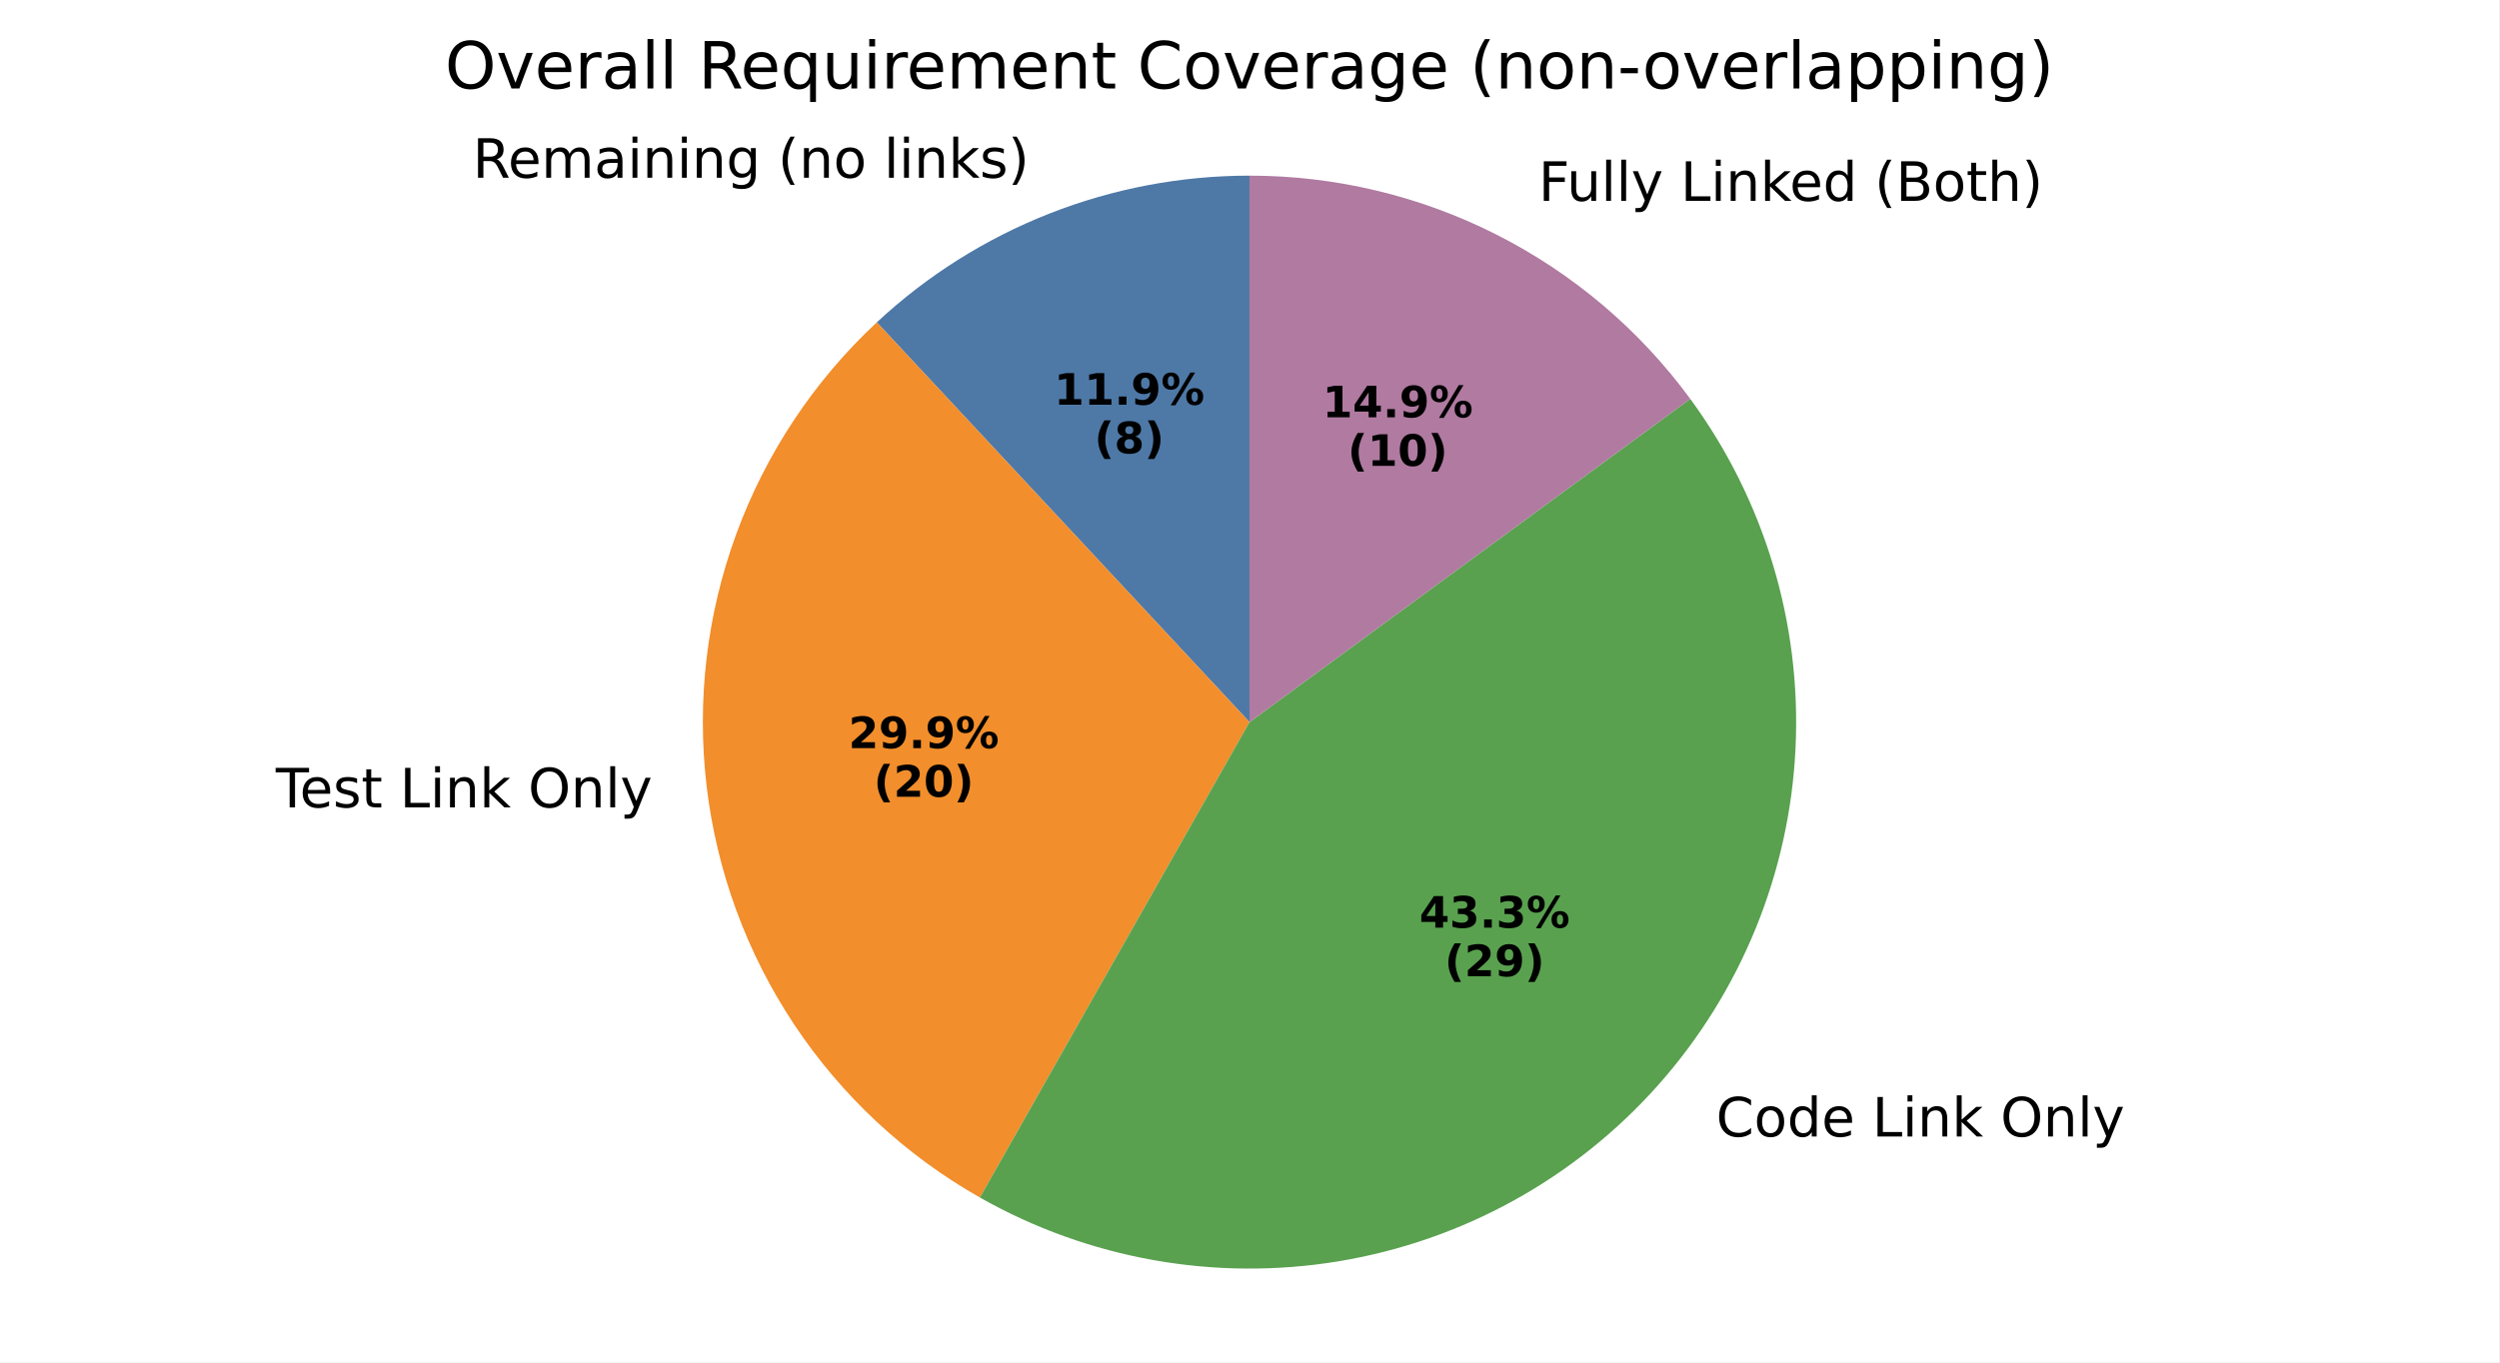
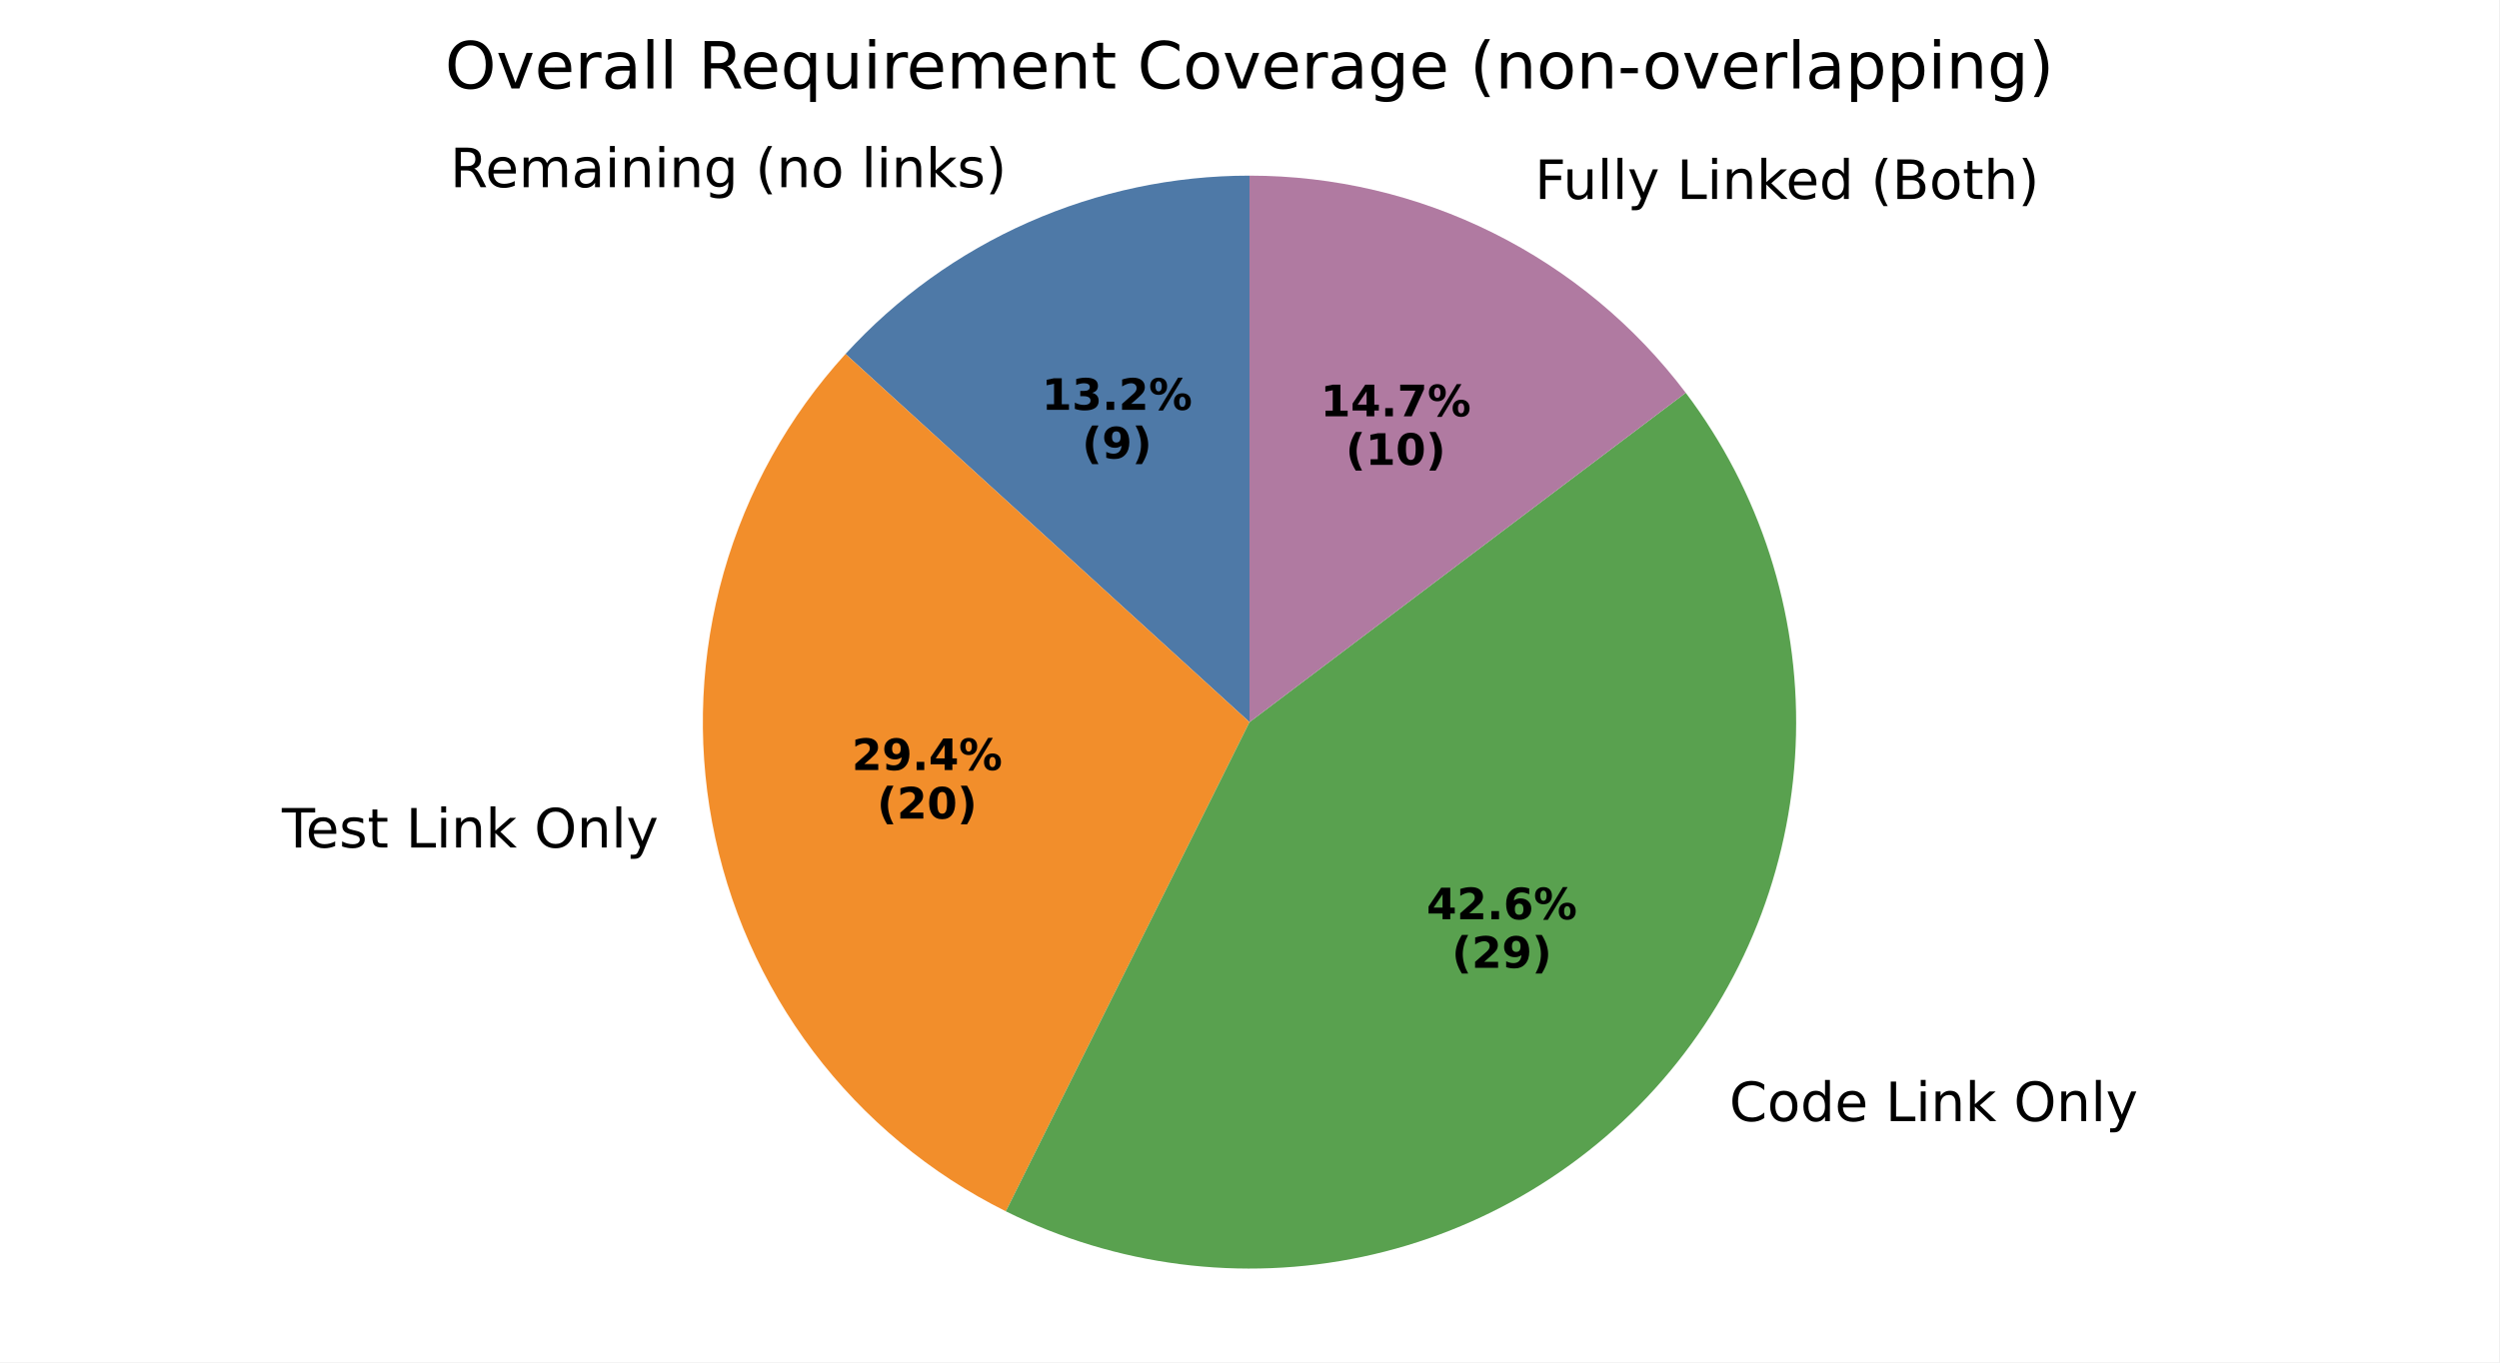
<svg xmlns="http://www.w3.org/2000/svg" xmlns:xlink="http://www.w3.org/1999/xlink" width="460.8pt" height="251.278pt" viewBox="0 0 460.8 251.278" version="1.1">
  <defs>
    <style type="text/css">*{stroke-linejoin: round; stroke-linecap: butt}</style>
  </defs>
  <g id="figure_1">
    <g id="patch_1">
      <path d="M 0 251.278  L 460.8 251.278  L 460.8 0  L 0 0  z " style="fill: #ffffff" />
    </g>
    <g id="axes_1">
      <g id="patch_2">
-         <path d="M 230.4 32.398  C 217.759 32.398 205.231 34.776 193.469 39.407  C 181.707 44.039 170.921 50.841 161.674 59.46  L 230.4 133.198  z " style="fill: #4e79a7" />
+         <path d="M 230.4 32.398  C 216.379 32.398 202.511 35.324 189.685 40.987  C 176.858 46.65 165.353 54.928 155.908 65.29  L 230.4 133.198  z " style="fill: #4e79a7" />
      </g>
      <g id="patch_3">
-         <path d="M 161.674 59.46  C 150.096 70.251 141.221 83.618 135.769 98.476  C 130.317 113.334 128.44 129.269 130.292 144.987  C 132.143 160.706 137.67 175.769 146.424 188.954  C 155.178 202.139 166.916 213.079 180.684 220.885  L 230.4 133.198  z " style="fill: #f28e2b" />
+         <path d="M 155.908 65.29  C 145.403 76.812 137.715 90.616 133.448 105.613  C 129.181 120.61 128.451 136.394 131.316 151.721  C 134.181 167.047 140.563 181.502 149.96 193.944  C 159.356 206.387 171.512 216.481 185.469 223.431  L 230.4 133.198  z " style="fill: #f28e2b" />
      </g>
      <g id="patch_4">
-         <path d="M 180.684 220.885  C 200.746 232.26 224.116 236.412 246.868 232.644  C 269.621 228.876 290.405 217.412 305.729 200.177  C 321.054 182.943 330.008 160.96 331.089 137.923  C 332.17 114.886 325.313 92.162 311.67 73.568  L 230.4 133.198  z " style="fill: #59a14f" />
+         <path d="M 185.469 223.431  C 205.805 233.557 228.978 236.517 251.206 231.828  C 273.433 227.139 293.437 215.071 307.949 197.594  C 322.462 180.118 330.649 158.238 331.173 135.527  C 331.698 112.816 324.53 90.581 310.84 72.453  L 230.4 133.198  z " style="fill: #59a14f" />
      </g>
      <g id="patch_5">
-         <path d="M 311.67 73.568  C 302.308 60.807 290.07 50.43 275.952 43.278  C 261.833 36.126 246.227 32.398 230.4 32.398  L 230.4 133.198  z " style="fill: #b07aa1" />
+         <path d="M 310.84 72.453  C 301.444 60.01 289.288 49.916 275.331 42.966  C 261.373 36.016 245.992 32.398 230.4 32.398  L 230.4 133.198  z " style="fill: #b07aa1" />
      </g>
      <g id="matplotlib.axis_1" />
      <g id="matplotlib.axis_2" />
      <g id="text_1">
-         <g transform="translate(87.16628 32.78751) scale(0.1 -0.1)">
+         <g transform="translate(83.00365 34.52515) scale(0.1 -0.1)">
          <defs>
            <path id="DejaVuSans-52" d="M 2841 2188  Q 3044 2119 3236 1894  Q 3428 1669 3622 1275  L 4263 0  L 3584 0  L 2988 1197  Q 2756 1666 2539 1819  Q 2322 1972 1947 1972  L 1259 1972  L 1259 0  L 628 0  L 628 4666  L 2053 4666  Q 2853 4666 3247 4331  Q 3641 3997 3641 3322  Q 3641 2881 3436 2590  Q 3231 2300 2841 2188  z M 1259 4147  L 1259 2491  L 2053 2491  Q 2509 2491 2742 2702  Q 2975 2913 2975 3322  Q 2975 3731 2742 3939  Q 2509 4147 2053 4147  L 1259 4147  z " transform="scale(0.015625)" />
            <path id="DejaVuSans-65" d="M 3597 1894  L 3597 1613  L 953 1613  Q 991 1019 1311 708  Q 1631 397 2203 397  Q 2534 397 2845 478  Q 3156 559 3463 722  L 3463 178  Q 3153 47 2828 -22  Q 2503 -91 2169 -91  Q 1331 -91 842 396  Q 353 884 353 1716  Q 353 2575 817 3079  Q 1281 3584 2069 3584  Q 2775 3584 3186 3129  Q 3597 2675 3597 1894  z M 3022 2063  Q 3016 2534 2758 2815  Q 2500 3097 2075 3097  Q 1594 3097 1305 2825  Q 1016 2553 972 2059  L 3022 2063  z " transform="scale(0.015625)" />
            <path id="DejaVuSans-6d" d="M 3328 2828  Q 3544 3216 3844 3400  Q 4144 3584 4550 3584  Q 5097 3584 5394 3201  Q 5691 2819 5691 2113  L 5691 0  L 5113 0  L 5113 2094  Q 5113 2597 4934 2840  Q 4756 3084 4391 3084  Q 3944 3084 3684 2787  Q 3425 2491 3425 1978  L 3425 0  L 2847 0  L 2847 2094  Q 2847 2600 2669 2842  Q 2491 3084 2119 3084  Q 1678 3084 1418 2786  Q 1159 2488 1159 1978  L 1159 0  L 581 0  L 581 3500  L 1159 3500  L 1159 2956  Q 1356 3278 1631 3431  Q 1906 3584 2284 3584  Q 2666 3584 2933 3390  Q 3200 3197 3328 2828  z " transform="scale(0.015625)" />
            <path id="DejaVuSans-61" d="M 2194 1759  Q 1497 1759 1228 1600  Q 959 1441 959 1056  Q 959 750 1161 570  Q 1363 391 1709 391  Q 2188 391 2477 730  Q 2766 1069 2766 1631  L 2766 1759  L 2194 1759  z M 3341 1997  L 3341 0  L 2766 0  L 2766 531  Q 2569 213 2275 61  Q 1981 -91 1556 -91  Q 1019 -91 701 211  Q 384 513 384 1019  Q 384 1609 779 1909  Q 1175 2209 1959 2209  L 2766 2209  L 2766 2266  Q 2766 2663 2505 2880  Q 2244 3097 1772 3097  Q 1472 3097 1187 3025  Q 903 2953 641 2809  L 641 3341  Q 956 3463 1253 3523  Q 1550 3584 1831 3584  Q 2591 3584 2966 3190  Q 3341 2797 3341 1997  z " transform="scale(0.015625)" />
            <path id="DejaVuSans-69" d="M 603 3500  L 1178 3500  L 1178 0  L 603 0  L 603 3500  z M 603 4863  L 1178 4863  L 1178 4134  L 603 4134  L 603 4863  z " transform="scale(0.015625)" />
            <path id="DejaVuSans-6e" d="M 3513 2113  L 3513 0  L 2938 0  L 2938 2094  Q 2938 2591 2744 2837  Q 2550 3084 2163 3084  Q 1697 3084 1428 2787  Q 1159 2491 1159 1978  L 1159 0  L 581 0  L 581 3500  L 1159 3500  L 1159 2956  Q 1366 3272 1645 3428  Q 1925 3584 2291 3584  Q 2894 3584 3203 3211  Q 3513 2838 3513 2113  z " transform="scale(0.015625)" />
            <path id="DejaVuSans-67" d="M 2906 1791  Q 2906 2416 2648 2759  Q 2391 3103 1925 3103  Q 1463 3103 1205 2759  Q 947 2416 947 1791  Q 947 1169 1205 825  Q 1463 481 1925 481  Q 2391 481 2648 825  Q 2906 1169 2906 1791  z M 3481 434  Q 3481 -459 3084 -895  Q 2688 -1331 1869 -1331  Q 1566 -1331 1297 -1286  Q 1028 -1241 775 -1147  L 775 -588  Q 1028 -725 1275 -790  Q 1522 -856 1778 -856  Q 2344 -856 2625 -561  Q 2906 -266 2906 331  L 2906 616  Q 2728 306 2450 153  Q 2172 0 1784 0  Q 1141 0 747 490  Q 353 981 353 1791  Q 353 2603 747 3093  Q 1141 3584 1784 3584  Q 2172 3584 2450 3431  Q 2728 3278 2906 2969  L 2906 3500  L 3481 3500  L 3481 434  z " transform="scale(0.015625)" />
            <path id="DejaVuSans-20" transform="scale(0.015625)" />
            <path id="DejaVuSans-28" d="M 1984 4856  Q 1566 4138 1362 3434  Q 1159 2731 1159 2009  Q 1159 1288 1364 580  Q 1569 -128 1984 -844  L 1484 -844  Q 1016 -109 783 600  Q 550 1309 550 2009  Q 550 2706 781 3412  Q 1013 4119 1484 4856  L 1984 4856  z " transform="scale(0.015625)" />
            <path id="DejaVuSans-6f" d="M 1959 3097  Q 1497 3097 1228 2736  Q 959 2375 959 1747  Q 959 1119 1226 758  Q 1494 397 1959 397  Q 2419 397 2687 759  Q 2956 1122 2956 1747  Q 2956 2369 2687 2733  Q 2419 3097 1959 3097  z M 1959 3584  Q 2709 3584 3137 3096  Q 3566 2609 3566 1747  Q 3566 888 3137 398  Q 2709 -91 1959 -91  Q 1206 -91 779 398  Q 353 888 353 1747  Q 353 2609 779 3096  Q 1206 3584 1959 3584  z " transform="scale(0.015625)" />
            <path id="DejaVuSans-6c" d="M 603 4863  L 1178 4863  L 1178 0  L 603 0  L 603 4863  z " transform="scale(0.015625)" />
            <path id="DejaVuSans-6b" d="M 581 4863  L 1159 4863  L 1159 1991  L 2875 3500  L 3609 3500  L 1753 1863  L 3688 0  L 2938 0  L 1159 1709  L 1159 0  L 581 0  L 581 4863  z " transform="scale(0.015625)" />
            <path id="DejaVuSans-73" d="M 2834 3397  L 2834 2853  Q 2591 2978 2328 3040  Q 2066 3103 1784 3103  Q 1356 3103 1142 2972  Q 928 2841 928 2578  Q 928 2378 1081 2264  Q 1234 2150 1697 2047  L 1894 2003  Q 2506 1872 2764 1633  Q 3022 1394 3022 966  Q 3022 478 2636 193  Q 2250 -91 1575 -91  Q 1294 -91 989 -36  Q 684 19 347 128  L 347 722  Q 666 556 975 473  Q 1284 391 1588 391  Q 1994 391 2212 530  Q 2431 669 2431 922  Q 2431 1156 2273 1281  Q 2116 1406 1581 1522  L 1381 1569  Q 847 1681 609 1914  Q 372 2147 372 2553  Q 372 3047 722 3315  Q 1072 3584 1716 3584  Q 2034 3584 2315 3537  Q 2597 3491 2834 3397  z " transform="scale(0.015625)" />
            <path id="DejaVuSans-29" d="M 513 4856  L 1013 4856  Q 1481 4119 1714 3412  Q 1947 2706 1947 2009  Q 1947 1309 1714 600  Q 1481 -109 1013 -844  L 513 -844  Q 928 -128 1133 580  Q 1338 1288 1338 2009  Q 1338 2731 1133 3434  Q 928 4138 513 4856  z " transform="scale(0.015625)" />
          </defs>
          <use xlink:href="#DejaVuSans-52" />
          <use xlink:href="#DejaVuSans-65" transform="translate(64.98242 0)" />
          <use xlink:href="#DejaVuSans-6d" transform="translate(126.5059 0)" />
          <use xlink:href="#DejaVuSans-61" transform="translate(223.918 0)" />
          <use xlink:href="#DejaVuSans-69" transform="translate(285.1973 0)" />
          <use xlink:href="#DejaVuSans-6e" transform="translate(312.9805 0)" />
          <use xlink:href="#DejaVuSans-69" transform="translate(376.3594 0)" />
          <use xlink:href="#DejaVuSans-6e" transform="translate(404.1426 0)" />
          <use xlink:href="#DejaVuSans-67" transform="translate(467.5215 0)" />
          <use xlink:href="#DejaVuSans-20" transform="translate(530.998 0)" />
          <use xlink:href="#DejaVuSans-28" transform="translate(562.7852 0)" />
          <use xlink:href="#DejaVuSans-6e" transform="translate(601.7988 0)" />
          <use xlink:href="#DejaVuSans-6f" transform="translate(665.1777 0)" />
          <use xlink:href="#DejaVuSans-20" transform="translate(726.3594 0)" />
          <use xlink:href="#DejaVuSans-6c" transform="translate(758.1465 0)" />
          <use xlink:href="#DejaVuSans-69" transform="translate(785.9297 0)" />
          <use xlink:href="#DejaVuSans-6e" transform="translate(813.7129 0)" />
          <use xlink:href="#DejaVuSans-6b" transform="translate(877.0918 0)" />
          <use xlink:href="#DejaVuSans-73" transform="translate(935.002 0)" />
          <use xlink:href="#DejaVuSans-29" transform="translate(987.1016 0)" />
        </g>
      </g>
      <g id="text_2">
-         <g transform="translate(194.3644 74.65207) scale(0.08 -0.08)">
+         <g transform="translate(192.0938 75.59993) scale(0.08 -0.08)">
          <defs>
            <path id="DejaVuSans-Bold-31" d="M 750 831  L 1813 831  L 1813 3847  L 722 3622  L 722 4441  L 1806 4666  L 2950 4666  L 2950 831  L 4013 831  L 4013 0  L 750 0  L 750 831  z " transform="scale(0.015625)" />
+             <path id="DejaVuSans-Bold-33" d="M 2981 2516  Q 3453 2394 3698 2092  Q 3944 1791 3944 1325  Q 3944 631 3412 270  Q 2881 -91 1863 -91  Q 1503 -91 1142 -33  Q 781 25 428 141  L 428 1069  Q 766 900 1098 814  Q 1431 728 1753 728  Q 2231 728 2486 893  Q 2741 1059 2741 1369  Q 2741 1688 2480 1852  Q 2219 2016 1709 2016  L 1228 2016  L 1228 2791  L 1734 2791  Q 2188 2791 2409 2933  Q 2631 3075 2631 3366  Q 2631 3634 2415 3781  Q 2200 3928 1806 3928  Q 1516 3928 1219 3862  Q 922 3797 628 3669  L 628 4550  Q 984 4650 1334 4700  Q 1684 4750 2022 4750  Q 2931 4750 3382 4451  Q 3834 4153 3834 3553  Q 3834 3144 3618 2883  Q 3403 2622 2981 2516  z " transform="scale(0.015625)" />
            <path id="DejaVuSans-Bold-2e" d="M 653 1209  L 1778 1209  L 1778 0  L 653 0  L 653 1209  z " transform="scale(0.015625)" />
+             <path id="DejaVuSans-Bold-32" d="M 1844 884  L 3897 884  L 3897 0  L 506 0  L 506 884  L 2209 2388  Q 2438 2594 2547 2791  Q 2656 2988 2656 3200  Q 2656 3528 2436 3728  Q 2216 3928 1850 3928  Q 1569 3928 1234 3808  Q 900 3688 519 3450  L 519 4475  Q 925 4609 1322 4679  Q 1719 4750 2100 4750  Q 2938 4750 3402 4381  Q 3866 4013 3866 3353  Q 3866 2972 3669 2642  Q 3472 2313 2841 1759  L 1844 884  z " transform="scale(0.015625)" />
+             <path id="DejaVuSans-Bold-25" d="M 4959 1925  Q 4738 1925 4616 1733  Q 4494 1541 4494 1184  Q 4494 825 4614 633  Q 4734 441 4959 441  Q 5184 441 5303 633  Q 5422 825 5422 1184  Q 5422 1541 5301 1733  Q 5181 1925 4959 1925  z M 4959 2450  Q 5541 2450 5875 2112  Q 6209 1775 6209 1184  Q 6209 594 5875 251  Q 5541 -91 4959 -91  Q 4378 -91 4042 251  Q 3706 594 3706 1184  Q 3706 1772 4042 2111  Q 4378 2450 4959 2450  z M 2094 -91  L 1403 -91  L 4319 4750  L 5013 4750  L 2094 -91  z M 1453 4750  Q 2034 4750 2367 4411  Q 2700 4072 2700 3481  Q 2700 2891 2367 2550  Q 2034 2209 1453 2209  Q 872 2209 539 2550  Q 206 2891 206 3481  Q 206 4072 539 4411  Q 872 4750 1453 4750  z M 1453 4225  Q 1228 4225 1106 4031  Q 984 3838 984 3481  Q 984 3122 1106 2926  Q 1228 2731 1453 2731  Q 1678 2731 1798 2926  Q 1919 3122 1919 3481  Q 1919 3838 1797 4031  Q 1675 4225 1453 4225  z " transform="scale(0.015625)" />
+           </defs>
+           <use xlink:href="#DejaVuSans-Bold-31" />
+           <use xlink:href="#DejaVuSans-Bold-33" transform="translate(69.58008 0)" />
+           <use xlink:href="#DejaVuSans-Bold-2e" transform="translate(139.1602 0)" />
+           <use xlink:href="#DejaVuSans-Bold-32" transform="translate(177.1484 0)" />
+           <use xlink:href="#DejaVuSans-Bold-25" transform="translate(246.7285 0)" />
+         </g>
+         <g transform="translate(199.5313 84.55818) scale(0.08 -0.08)">
+           <defs>
+             <path id="DejaVuSans-Bold-28" d="M 2413 -844  L 1484 -844  Q 1006 -72 778 623  Q 550 1319 550 2003  Q 550 2688 779 3389  Q 1009 4091 1484 4856  L 2413 4856  Q 2013 4116 1813 3408  Q 1613 2700 1613 2009  Q 1613 1319 1811 609  Q 2009 -100 2413 -844  z " transform="scale(0.015625)" />
            <path id="DejaVuSans-Bold-39" d="M 641 103  L 641 966  Q 928 831 1190 764  Q 1453 697 1709 697  Q 2247 697 2547 995  Q 2847 1294 2900 1881  Q 2688 1725 2447 1647  Q 2206 1569 1925 1569  Q 1209 1569 770 1986  Q 331 2403 331 3084  Q 331 3838 820 4291  Q 1309 4744 2131 4744  Q 3044 4744 3544 4128  Q 4044 3513 4044 2388  Q 4044 1231 3459 570  Q 2875 -91 1856 -91  Q 1528 -91 1228 -42  Q 928 6 641 103  z M 2125 2350  Q 2441 2350 2600 2554  Q 2759 2759 2759 3169  Q 2759 3575 2600 3781  Q 2441 3988 2125 3988  Q 1809 3988 1650 3781  Q 1491 3575 1491 3169  Q 1491 2759 1650 2554  Q 1809 2350 2125 2350  z " transform="scale(0.015625)" />
-             <path id="DejaVuSans-Bold-25" d="M 4959 1925  Q 4738 1925 4616 1733  Q 4494 1541 4494 1184  Q 4494 825 4614 633  Q 4734 441 4959 441  Q 5184 441 5303 633  Q 5422 825 5422 1184  Q 5422 1541 5301 1733  Q 5181 1925 4959 1925  z M 4959 2450  Q 5541 2450 5875 2112  Q 6209 1775 6209 1184  Q 6209 594 5875 251  Q 5541 -91 4959 -91  Q 4378 -91 4042 251  Q 3706 594 3706 1184  Q 3706 1772 4042 2111  Q 4378 2450 4959 2450  z M 2094 -91  L 1403 -91  L 4319 4750  L 5013 4750  L 2094 -91  z M 1453 4750  Q 2034 4750 2367 4411  Q 2700 4072 2700 3481  Q 2700 2891 2367 2550  Q 2034 2209 1453 2209  Q 872 2209 539 2550  Q 206 2891 206 3481  Q 206 4072 539 4411  Q 872 4750 1453 4750  z M 1453 4225  Q 1228 4225 1106 4031  Q 984 3838 984 3481  Q 984 3122 1106 2926  Q 1228 2731 1453 2731  Q 1678 2731 1798 2926  Q 1919 3122 1919 3481  Q 1919 3838 1797 4031  Q 1675 4225 1453 4225  z " transform="scale(0.015625)" />
-           </defs>
-           <use xlink:href="#DejaVuSans-Bold-31" />
-           <use xlink:href="#DejaVuSans-Bold-31" transform="translate(69.58008 0)" />
-           <use xlink:href="#DejaVuSans-Bold-2e" transform="translate(139.1602 0)" />
-           <use xlink:href="#DejaVuSans-Bold-39" transform="translate(177.1484 0)" />
-           <use xlink:href="#DejaVuSans-Bold-25" transform="translate(246.7285 0)" />
-         </g>
-         <g transform="translate(201.8019 83.61032) scale(0.08 -0.08)">
-           <defs>
-             <path id="DejaVuSans-Bold-28" d="M 2413 -844  L 1484 -844  Q 1006 -72 778 623  Q 550 1319 550 2003  Q 550 2688 779 3389  Q 1009 4091 1484 4856  L 2413 4856  Q 2013 4116 1813 3408  Q 1613 2700 1613 2009  Q 1613 1319 1811 609  Q 2009 -100 2413 -844  z " transform="scale(0.015625)" />
-             <path id="DejaVuSans-Bold-38" d="M 2228 2088  Q 1891 2088 1709 1903  Q 1528 1719 1528 1375  Q 1528 1031 1709 848  Q 1891 666 2228 666  Q 2563 666 2741 848  Q 2919 1031 2919 1375  Q 2919 1722 2741 1905  Q 2563 2088 2228 2088  z M 1350 2484  Q 925 2613 709 2878  Q 494 3144 494 3541  Q 494 4131 934 4440  Q 1375 4750 2228 4750  Q 3075 4750 3515 4442  Q 3956 4134 3956 3541  Q 3956 3144 3739 2878  Q 3522 2613 3097 2484  Q 3572 2353 3814 2058  Q 4056 1763 4056 1313  Q 4056 619 3595 264  Q 3134 -91 2228 -91  Q 1319 -91 855 264  Q 391 619 391 1313  Q 391 1763 633 2058  Q 875 2353 1350 2484  z M 1631 3419  Q 1631 3141 1786 2991  Q 1941 2841 2228 2841  Q 2509 2841 2662 2991  Q 2816 3141 2816 3419  Q 2816 3697 2662 3845  Q 2509 3994 2228 3994  Q 1941 3994 1786 3844  Q 1631 3694 1631 3419  z " transform="scale(0.015625)" />
            <path id="DejaVuSans-Bold-29" d="M 513 -844  Q 913 -100 1113 609  Q 1313 1319 1313 2009  Q 1313 2700 1113 3408  Q 913 4116 513 4856  L 1441 4856  Q 1916 4091 2145 3389  Q 2375 2688 2375 2003  Q 2375 1319 2147 623  Q 1919 -72 1441 -844  L 513 -844  z " transform="scale(0.015625)" />
          </defs>
          <use xlink:href="#DejaVuSans-Bold-28" />
-           <use xlink:href="#DejaVuSans-Bold-38" transform="translate(45.70312 0)" />
+           <use xlink:href="#DejaVuSans-Bold-39" transform="translate(45.70312 0)" />
          <use xlink:href="#DejaVuSans-Bold-29" transform="translate(115.2832 0)" />
        </g>
      </g>
      <g id="text_3">
-         <g transform="translate(47.6713 148.9258) scale(0.1 -0.1)">
+         <g transform="translate(48.79814 156.3321) scale(0.1 -0.1)">
          <defs>
            <path id="DejaVuSans-54" d="M -19 4666  L 3928 4666  L 3928 4134  L 2272 4134  L 2272 0  L 1638 0  L 1638 4134  L -19 4134  L -19 4666  z " transform="scale(0.015625)" />
            <path id="DejaVuSans-74" d="M 1172 4494  L 1172 3500  L 2356 3500  L 2356 3053  L 1172 3053  L 1172 1153  Q 1172 725 1289 603  Q 1406 481 1766 481  L 2356 481  L 2356 0  L 1766 0  Q 1100 0 847 248  Q 594 497 594 1153  L 594 3053  L 172 3053  L 172 3500  L 594 3500  L 594 4494  L 1172 4494  z " transform="scale(0.015625)" />
            <path id="DejaVuSans-4c" d="M 628 4666  L 1259 4666  L 1259 531  L 3531 531  L 3531 0  L 628 0  L 628 4666  z " transform="scale(0.015625)" />
            <path id="DejaVuSans-4f" d="M 2522 4238  Q 1834 4238 1429 3725  Q 1025 3213 1025 2328  Q 1025 1447 1429 934  Q 1834 422 2522 422  Q 3209 422 3611 934  Q 4013 1447 4013 2328  Q 4013 3213 3611 3725  Q 3209 4238 2522 4238  z M 2522 4750  Q 3503 4750 4090 4092  Q 4678 3434 4678 2328  Q 4678 1225 4090 567  Q 3503 -91 2522 -91  Q 1538 -91 948 565  Q 359 1222 359 2328  Q 359 3434 948 4092  Q 1538 4750 2522 4750  z " transform="scale(0.015625)" />
            <path id="DejaVuSans-79" d="M 2059 -325  Q 1816 -950 1584 -1140  Q 1353 -1331 966 -1331  L 506 -1331  L 506 -850  L 844 -850  Q 1081 -850 1212 -737  Q 1344 -625 1503 -206  L 1606 56  L 191 3500  L 800 3500  L 1894 763  L 2988 3500  L 3597 3500  L 2059 -325  z " transform="scale(0.015625)" />
          </defs>
          <use xlink:href="#DejaVuSans-20" />
          <use xlink:href="#DejaVuSans-54" transform="translate(31.78711 0)" />
          <use xlink:href="#DejaVuSans-65" transform="translate(75.87109 0)" />
          <use xlink:href="#DejaVuSans-73" transform="translate(137.3945 0)" />
          <use xlink:href="#DejaVuSans-74" transform="translate(189.4941 0)" />
          <use xlink:href="#DejaVuSans-20" transform="translate(228.7031 0)" />
          <use xlink:href="#DejaVuSans-4c" transform="translate(260.4902 0)" />
          <use xlink:href="#DejaVuSans-69" transform="translate(316.2031 0)" />
          <use xlink:href="#DejaVuSans-6e" transform="translate(343.9863 0)" />
          <use xlink:href="#DejaVuSans-6b" transform="translate(407.3652 0)" />
          <use xlink:href="#DejaVuSans-20" transform="translate(465.2754 0)" />
          <use xlink:href="#DejaVuSans-4f" transform="translate(497.0625 0)" />
          <use xlink:href="#DejaVuSans-6e" transform="translate(575.7734 0)" />
          <use xlink:href="#DejaVuSans-6c" transform="translate(639.1523 0)" />
          <use xlink:href="#DejaVuSans-79" transform="translate(666.9355 0)" />
        </g>
      </g>
      <g id="text_4">
-         <g transform="translate(156.458 138.0002) scale(0.08 -0.08)">
-           <defs>
-             <path id="DejaVuSans-Bold-32" d="M 1844 884  L 3897 884  L 3897 0  L 506 0  L 506 884  L 2209 2388  Q 2438 2594 2547 2791  Q 2656 2988 2656 3200  Q 2656 3528 2436 3728  Q 2216 3928 1850 3928  Q 1569 3928 1234 3808  Q 900 3688 519 3450  L 519 4475  Q 925 4609 1322 4679  Q 1719 4750 2100 4750  Q 2938 4750 3402 4381  Q 3866 4013 3866 3353  Q 3866 2972 3669 2642  Q 3472 2313 2841 1759  L 1844 884  z " transform="scale(0.015625)" />
+         <g transform="translate(157.0727 142.0401) scale(0.08 -0.08)">
+           <defs>
+             <path id="DejaVuSans-Bold-34" d="M 2356 3675  L 1038 1722  L 2356 1722  L 2356 3675  z M 2156 4666  L 3494 4666  L 3494 1722  L 4159 1722  L 4159 850  L 3494 850  L 3494 0  L 2356 0  L 2356 850  L 288 850  L 288 1881  L 2156 4666  z " transform="scale(0.015625)" />
          </defs>
          <use xlink:href="#DejaVuSans-Bold-32" />
          <use xlink:href="#DejaVuSans-Bold-39" transform="translate(69.58008 0)" />
          <use xlink:href="#DejaVuSans-Bold-2e" transform="translate(139.1602 0)" />
-           <use xlink:href="#DejaVuSans-Bold-39" transform="translate(177.1484 0)" />
-           <use xlink:href="#DejaVuSans-Bold-25" transform="translate(246.7285 0)" />
-         </g>
-         <g transform="translate(161.1124 146.9585) scale(0.08 -0.08)">
+           <use xlink:href="#DejaVuSans-Bold-34" transform="translate(177.1484 0)" />
+           <use xlink:href="#DejaVuSans-Bold-25" transform="translate(246.7285 0)" />
+         </g>
+         <g transform="translate(161.727 150.9983) scale(0.08 -0.08)">
          <defs>
            <path id="DejaVuSans-Bold-30" d="M 2944 2338  Q 2944 3213 2780 3570  Q 2616 3928 2228 3928  Q 1841 3928 1675 3570  Q 1509 3213 1509 2338  Q 1509 1453 1675 1090  Q 1841 728 2228 728  Q 2613 728 2778 1090  Q 2944 1453 2944 2338  z M 4147 2328  Q 4147 1169 3647 539  Q 3147 -91 2228 -91  Q 1306 -91 806 539  Q 306 1169 306 2328  Q 306 3491 806 4120  Q 1306 4750 2228 4750  Q 3147 4750 3647 4120  Q 4147 3491 4147 2328  z " transform="scale(0.015625)" />
          </defs>
          <use xlink:href="#DejaVuSans-Bold-28" />
          <use xlink:href="#DejaVuSans-Bold-32" transform="translate(45.70312 0)" />
          <use xlink:href="#DejaVuSans-Bold-30" transform="translate(115.2832 0)" />
          <use xlink:href="#DejaVuSans-Bold-29" transform="translate(184.8633 0)" />
        </g>
      </g>
      <g id="text_5">
-         <g transform="translate(313.2623 209.6345) scale(0.1 -0.1)">
+         <g transform="translate(315.704 206.7934) scale(0.1 -0.1)">
          <defs>
            <path id="DejaVuSans-43" d="M 4122 4306  L 4122 3641  Q 3803 3938 3442 4084  Q 3081 4231 2675 4231  Q 1875 4231 1450 3742  Q 1025 3253 1025 2328  Q 1025 1406 1450 917  Q 1875 428 2675 428  Q 3081 428 3442 575  Q 3803 722 4122 1019  L 4122 359  Q 3791 134 3420 21  Q 3050 -91 2638 -91  Q 1578 -91 968 557  Q 359 1206 359 2328  Q 359 3453 968 4101  Q 1578 4750 2638 4750  Q 3056 4750 3426 4639  Q 3797 4528 4122 4306  z " transform="scale(0.015625)" />
            <path id="DejaVuSans-64" d="M 2906 2969  L 2906 4863  L 3481 4863  L 3481 0  L 2906 0  L 2906 525  Q 2725 213 2448 61  Q 2172 -91 1784 -91  Q 1150 -91 751 415  Q 353 922 353 1747  Q 353 2572 751 3078  Q 1150 3584 1784 3584  Q 2172 3584 2448 3432  Q 2725 3281 2906 2969  z M 947 1747  Q 947 1113 1208 752  Q 1469 391 1925 391  Q 2381 391 2643 752  Q 2906 1113 2906 1747  Q 2906 2381 2643 2742  Q 2381 3103 1925 3103  Q 1469 3103 1208 2742  Q 947 2381 947 1747  z " transform="scale(0.015625)" />
          </defs>
          <use xlink:href="#DejaVuSans-20" />
          <use xlink:href="#DejaVuSans-43" transform="translate(31.78711 0)" />
          <use xlink:href="#DejaVuSans-6f" transform="translate(101.6113 0)" />
          <use xlink:href="#DejaVuSans-64" transform="translate(162.793 0)" />
          <use xlink:href="#DejaVuSans-65" transform="translate(226.2695 0)" />
          <use xlink:href="#DejaVuSans-20" transform="translate(287.793 0)" />
          <use xlink:href="#DejaVuSans-4c" transform="translate(319.5801 0)" />
          <use xlink:href="#DejaVuSans-69" transform="translate(375.293 0)" />
          <use xlink:href="#DejaVuSans-6e" transform="translate(403.0762 0)" />
          <use xlink:href="#DejaVuSans-6b" transform="translate(466.4551 0)" />
          <use xlink:href="#DejaVuSans-20" transform="translate(524.3652 0)" />
          <use xlink:href="#DejaVuSans-4f" transform="translate(556.1523 0)" />
          <use xlink:href="#DejaVuSans-6e" transform="translate(634.8633 0)" />
          <use xlink:href="#DejaVuSans-6c" transform="translate(698.2422 0)" />
          <use xlink:href="#DejaVuSans-79" transform="translate(726.0254 0)" />
        </g>
      </g>
      <g id="text_6">
-         <g transform="translate(261.7208 171.1141) scale(0.08 -0.08)">
-           <defs>
-             <path id="DejaVuSans-Bold-34" d="M 2356 3675  L 1038 1722  L 2356 1722  L 2356 3675  z M 2156 4666  L 3494 4666  L 3494 1722  L 4159 1722  L 4159 850  L 3494 850  L 3494 0  L 2356 0  L 2356 850  L 288 850  L 288 1881  L 2156 4666  z " transform="scale(0.015625)" />
-             <path id="DejaVuSans-Bold-33" d="M 2981 2516  Q 3453 2394 3698 2092  Q 3944 1791 3944 1325  Q 3944 631 3412 270  Q 2881 -91 1863 -91  Q 1503 -91 1142 -33  Q 781 25 428 141  L 428 1069  Q 766 900 1098 814  Q 1431 728 1753 728  Q 2231 728 2486 893  Q 2741 1059 2741 1369  Q 2741 1688 2480 1852  Q 2219 2016 1709 2016  L 1228 2016  L 1228 2791  L 1734 2791  Q 2188 2791 2409 2933  Q 2631 3075 2631 3366  Q 2631 3634 2415 3781  Q 2200 3928 1806 3928  Q 1516 3928 1219 3862  Q 922 3797 628 3669  L 628 4550  Q 984 4650 1334 4700  Q 1684 4750 2022 4750  Q 2931 4750 3382 4451  Q 3834 4153 3834 3553  Q 3834 3144 3618 2883  Q 3403 2622 2981 2516  z " transform="scale(0.015625)" />
+         <g transform="translate(263.0526 169.5644) scale(0.08 -0.08)">
+           <defs>
+             <path id="DejaVuSans-Bold-36" d="M 2316 2303  Q 2000 2303 1842 2098  Q 1684 1894 1684 1484  Q 1684 1075 1842 870  Q 2000 666 2316 666  Q 2634 666 2792 870  Q 2950 1075 2950 1484  Q 2950 1894 2792 2098  Q 2634 2303 2316 2303  z M 3803 4544  L 3803 3681  Q 3506 3822 3243 3889  Q 2981 3956 2731 3956  Q 2194 3956 1894 3657  Q 1594 3359 1544 2772  Q 1750 2925 1990 3001  Q 2231 3078 2516 3078  Q 3231 3078 3670 2659  Q 4109 2241 4109 1563  Q 4109 813 3618 361  Q 3128 -91 2303 -91  Q 1394 -91 895 523  Q 397 1138 397 2266  Q 397 3422 980 4083  Q 1563 4744 2578 4744  Q 2900 4744 3203 4694  Q 3506 4644 3803 4544  z " transform="scale(0.015625)" />
          </defs>
          <use xlink:href="#DejaVuSans-Bold-34" />
-           <use xlink:href="#DejaVuSans-Bold-33" transform="translate(69.58008 0)" />
-           <use xlink:href="#DejaVuSans-Bold-2e" transform="translate(139.1602 0)" />
-           <use xlink:href="#DejaVuSans-Bold-33" transform="translate(177.1484 0)" />
-           <use xlink:href="#DejaVuSans-Bold-25" transform="translate(246.7285 0)" />
-         </g>
-         <g transform="translate(266.3751 180.0723) scale(0.08 -0.08)">
+           <use xlink:href="#DejaVuSans-Bold-32" transform="translate(69.58008 0)" />
+           <use xlink:href="#DejaVuSans-Bold-2e" transform="translate(139.1602 0)" />
+           <use xlink:href="#DejaVuSans-Bold-36" transform="translate(177.1484 0)" />
+           <use xlink:href="#DejaVuSans-Bold-25" transform="translate(246.7285 0)" />
+         </g>
+         <g transform="translate(267.707 178.5227) scale(0.08 -0.08)">
          <use xlink:href="#DejaVuSans-Bold-28" />
          <use xlink:href="#DejaVuSans-Bold-32" transform="translate(45.70312 0)" />
          <use xlink:href="#DejaVuSans-Bold-39" transform="translate(115.2832 0)" />
          <use xlink:href="#DejaVuSans-Bold-29" transform="translate(184.8633 0)" />
        </g>
      </g>
      <g id="text_7">
-         <g transform="translate(280.5068 37.04496) scale(0.1 -0.1)">
+         <g transform="translate(279.8235 36.70174) scale(0.1 -0.1)">
          <defs>
            <path id="DejaVuSans-46" d="M 628 4666  L 3309 4666  L 3309 4134  L 1259 4134  L 1259 2759  L 3109 2759  L 3109 2228  L 1259 2228  L 1259 0  L 628 0  L 628 4666  z " transform="scale(0.015625)" />
            <path id="DejaVuSans-75" d="M 544 1381  L 544 3500  L 1119 3500  L 1119 1403  Q 1119 906 1312 657  Q 1506 409 1894 409  Q 2359 409 2629 706  Q 2900 1003 2900 1516  L 2900 3500  L 3475 3500  L 3475 0  L 2900 0  L 2900 538  Q 2691 219 2414 64  Q 2138 -91 1772 -91  Q 1169 -91 856 284  Q 544 659 544 1381  z M 1991 3584  L 1991 3584  z " transform="scale(0.015625)" />
            <path id="DejaVuSans-42" d="M 1259 2228  L 1259 519  L 2272 519  Q 2781 519 3026 730  Q 3272 941 3272 1375  Q 3272 1813 3026 2020  Q 2781 2228 2272 2228  L 1259 2228  z M 1259 4147  L 1259 2741  L 2194 2741  Q 2656 2741 2882 2914  Q 3109 3088 3109 3444  Q 3109 3797 2882 3972  Q 2656 4147 2194 4147  L 1259 4147  z M 628 4666  L 2241 4666  Q 2963 4666 3353 4366  Q 3744 4066 3744 3513  Q 3744 3084 3544 2831  Q 3344 2578 2956 2516  Q 3422 2416 3680 2098  Q 3938 1781 3938 1306  Q 3938 681 3513 340  Q 3088 0 2303 0  L 628 0  L 628 4666  z " transform="scale(0.015625)" />
            <path id="DejaVuSans-68" d="M 3513 2113  L 3513 0  L 2938 0  L 2938 2094  Q 2938 2591 2744 2837  Q 2550 3084 2163 3084  Q 1697 3084 1428 2787  Q 1159 2491 1159 1978  L 1159 0  L 581 0  L 581 4863  L 1159 4863  L 1159 2956  Q 1366 3272 1645 3428  Q 1925 3584 2291 3584  Q 2894 3584 3203 3211  Q 3513 2838 3513 2113  z " transform="scale(0.015625)" />
          </defs>
          <use xlink:href="#DejaVuSans-20" />
          <use xlink:href="#DejaVuSans-46" transform="translate(31.78711 0)" />
          <use xlink:href="#DejaVuSans-75" transform="translate(83.80664 0)" />
          <use xlink:href="#DejaVuSans-6c" transform="translate(147.1855 0)" />
          <use xlink:href="#DejaVuSans-6c" transform="translate(174.9688 0)" />
          <use xlink:href="#DejaVuSans-79" transform="translate(202.752 0)" />
          <use xlink:href="#DejaVuSans-20" transform="translate(261.9316 0)" />
          <use xlink:href="#DejaVuSans-4c" transform="translate(293.7188 0)" />
          <use xlink:href="#DejaVuSans-69" transform="translate(349.4316 0)" />
          <use xlink:href="#DejaVuSans-6e" transform="translate(377.2148 0)" />
          <use xlink:href="#DejaVuSans-6b" transform="translate(440.5938 0)" />
          <use xlink:href="#DejaVuSans-65" transform="translate(494.8789 0)" />
          <use xlink:href="#DejaVuSans-64" transform="translate(556.4023 0)" />
          <use xlink:href="#DejaVuSans-20" transform="translate(619.8789 0)" />
          <use xlink:href="#DejaVuSans-28" transform="translate(651.666 0)" />
          <use xlink:href="#DejaVuSans-42" transform="translate(690.6797 0)" />
          <use xlink:href="#DejaVuSans-6f" transform="translate(759.2832 0)" />
          <use xlink:href="#DejaVuSans-74" transform="translate(820.4648 0)" />
          <use xlink:href="#DejaVuSans-68" transform="translate(859.6738 0)" />
          <use xlink:href="#DejaVuSans-29" transform="translate(923.0527 0)" />
        </g>
      </g>
      <g id="text_8">
-         <g transform="translate(243.8541 76.97432) scale(0.08 -0.08)">
+         <g transform="translate(243.4814 76.78715) scale(0.08 -0.08)">
+           <defs>
+             <path id="DejaVuSans-Bold-37" d="M 428 4666  L 3944 4666  L 3944 3988  L 2125 0  L 953 0  L 2675 3781  L 428 3781  L 428 4666  z " transform="scale(0.015625)" />
+           </defs>
          <use xlink:href="#DejaVuSans-Bold-31" />
          <use xlink:href="#DejaVuSans-Bold-34" transform="translate(69.58008 0)" />
          <use xlink:href="#DejaVuSans-Bold-2e" transform="translate(139.1602 0)" />
-           <use xlink:href="#DejaVuSans-Bold-39" transform="translate(177.1484 0)" />
-           <use xlink:href="#DejaVuSans-Bold-25" transform="translate(246.7285 0)" />
-         </g>
-         <g transform="translate(248.5085 85.93257) scale(0.08 -0.08)">
+           <use xlink:href="#DejaVuSans-Bold-37" transform="translate(177.1484 0)" />
+           <use xlink:href="#DejaVuSans-Bold-25" transform="translate(246.7285 0)" />
+         </g>
+         <g transform="translate(248.1357 85.7454) scale(0.08 -0.08)">
          <use xlink:href="#DejaVuSans-Bold-28" />
          <use xlink:href="#DejaVuSans-Bold-31" transform="translate(45.70312 0)" />
          <use xlink:href="#DejaVuSans-Bold-30" transform="translate(115.2832 0)" />
          <use xlink:href="#DejaVuSans-Bold-29" transform="translate(184.8633 0)" />
        </g>
      </g>
      <g id="text_9">
        <g transform="translate(82.04719 16.31812) scale(0.12 -0.12)">
          <defs>
            <path id="DejaVuSans-76" d="M 191 3500  L 800 3500  L 1894 563  L 2988 3500  L 3597 3500  L 2284 0  L 1503 0  L 191 3500  z " transform="scale(0.015625)" />
            <path id="DejaVuSans-72" d="M 2631 2963  Q 2534 3019 2420 3045  Q 2306 3072 2169 3072  Q 1681 3072 1420 2755  Q 1159 2438 1159 1844  L 1159 0  L 581 0  L 581 3500  L 1159 3500  L 1159 2956  Q 1341 3275 1631 3429  Q 1922 3584 2338 3584  Q 2397 3584 2469 3576  Q 2541 3569 2628 3553  L 2631 2963  z " transform="scale(0.015625)" />
            <path id="DejaVuSans-71" d="M 947 1747  Q 947 1113 1208 752  Q 1469 391 1925 391  Q 2381 391 2643 752  Q 2906 1113 2906 1747  Q 2906 2381 2643 2742  Q 2381 3103 1925 3103  Q 1469 3103 1208 2742  Q 947 2381 947 1747  z M 2906 525  Q 2725 213 2448 61  Q 2172 -91 1784 -91  Q 1150 -91 751 415  Q 353 922 353 1747  Q 353 2572 751 3078  Q 1150 3584 1784 3584  Q 2172 3584 2448 3432  Q 2725 3281 2906 2969  L 2906 3500  L 3481 3500  L 3481 -1331  L 2906 -1331  L 2906 525  z " transform="scale(0.015625)" />
            <path id="DejaVuSans-2d" d="M 313 2009  L 1997 2009  L 1997 1497  L 313 1497  L 313 2009  z " transform="scale(0.015625)" />
            <path id="DejaVuSans-70" d="M 1159 525  L 1159 -1331  L 581 -1331  L 581 3500  L 1159 3500  L 1159 2969  Q 1341 3281 1617 3432  Q 1894 3584 2278 3584  Q 2916 3584 3314 3078  Q 3713 2572 3713 1747  Q 3713 922 3314 415  Q 2916 -91 2278 -91  Q 1894 -91 1617 61  Q 1341 213 1159 525  z M 3116 1747  Q 3116 2381 2855 2742  Q 2594 3103 2138 3103  Q 1681 3103 1420 2742  Q 1159 2381 1159 1747  Q 1159 1113 1420 752  Q 1681 391 2138 391  Q 2594 391 2855 752  Q 3116 1113 3116 1747  z " transform="scale(0.015625)" />
          </defs>
          <use xlink:href="#DejaVuSans-4f" />
          <use xlink:href="#DejaVuSans-76" transform="translate(78.71094 0)" />
          <use xlink:href="#DejaVuSans-65" transform="translate(137.8906 0)" />
          <use xlink:href="#DejaVuSans-72" transform="translate(199.4141 0)" />
          <use xlink:href="#DejaVuSans-61" transform="translate(240.5273 0)" />
          <use xlink:href="#DejaVuSans-6c" transform="translate(301.8066 0)" />
          <use xlink:href="#DejaVuSans-6c" transform="translate(329.5898 0)" />
          <use xlink:href="#DejaVuSans-20" transform="translate(357.373 0)" />
          <use xlink:href="#DejaVuSans-52" transform="translate(389.1602 0)" />
          <use xlink:href="#DejaVuSans-65" transform="translate(454.1426 0)" />
          <use xlink:href="#DejaVuSans-71" transform="translate(515.666 0)" />
          <use xlink:href="#DejaVuSans-75" transform="translate(579.1426 0)" />
          <use xlink:href="#DejaVuSans-69" transform="translate(642.5215 0)" />
          <use xlink:href="#DejaVuSans-72" transform="translate(670.3047 0)" />
          <use xlink:href="#DejaVuSans-65" transform="translate(709.168 0)" />
          <use xlink:href="#DejaVuSans-6d" transform="translate(770.6914 0)" />
          <use xlink:href="#DejaVuSans-65" transform="translate(868.1035 0)" />
          <use xlink:href="#DejaVuSans-6e" transform="translate(929.627 0)" />
          <use xlink:href="#DejaVuSans-74" transform="translate(993.0059 0)" />
          <use xlink:href="#DejaVuSans-20" transform="translate(1032.215 0)" />
          <use xlink:href="#DejaVuSans-43" transform="translate(1064.002 0)" />
          <use xlink:href="#DejaVuSans-6f" transform="translate(1133.826 0)" />
          <use xlink:href="#DejaVuSans-76" transform="translate(1195.008 0)" />
          <use xlink:href="#DejaVuSans-65" transform="translate(1254.188 0)" />
          <use xlink:href="#DejaVuSans-72" transform="translate(1315.711 0)" />
          <use xlink:href="#DejaVuSans-61" transform="translate(1356.824 0)" />
          <use xlink:href="#DejaVuSans-67" transform="translate(1418.104 0)" />
          <use xlink:href="#DejaVuSans-65" transform="translate(1481.58 0)" />
          <use xlink:href="#DejaVuSans-20" transform="translate(1543.104 0)" />
          <use xlink:href="#DejaVuSans-28" transform="translate(1574.891 0)" />
          <use xlink:href="#DejaVuSans-6e" transform="translate(1613.904 0)" />
          <use xlink:href="#DejaVuSans-6f" transform="translate(1677.283 0)" />
          <use xlink:href="#DejaVuSans-6e" transform="translate(1738.465 0)" />
          <use xlink:href="#DejaVuSans-2d" transform="translate(1801.844 0)" />
          <use xlink:href="#DejaVuSans-6f" transform="translate(1839.803 0)" />
          <use xlink:href="#DejaVuSans-76" transform="translate(1900.984 0)" />
          <use xlink:href="#DejaVuSans-65" transform="translate(1960.164 0)" />
          <use xlink:href="#DejaVuSans-72" transform="translate(2021.688 0)" />
          <use xlink:href="#DejaVuSans-6c" transform="translate(2062.801 0)" />
          <use xlink:href="#DejaVuSans-61" transform="translate(2090.584 0)" />
          <use xlink:href="#DejaVuSans-70" transform="translate(2151.863 0)" />
          <use xlink:href="#DejaVuSans-70" transform="translate(2215.34 0)" />
          <use xlink:href="#DejaVuSans-69" transform="translate(2278.816 0)" />
          <use xlink:href="#DejaVuSans-6e" transform="translate(2306.6 0)" />
          <use xlink:href="#DejaVuSans-67" transform="translate(2369.979 0)" />
          <use xlink:href="#DejaVuSans-29" transform="translate(2433.455 0)" />
        </g>
      </g>
    </g>
  </g>
</svg>
